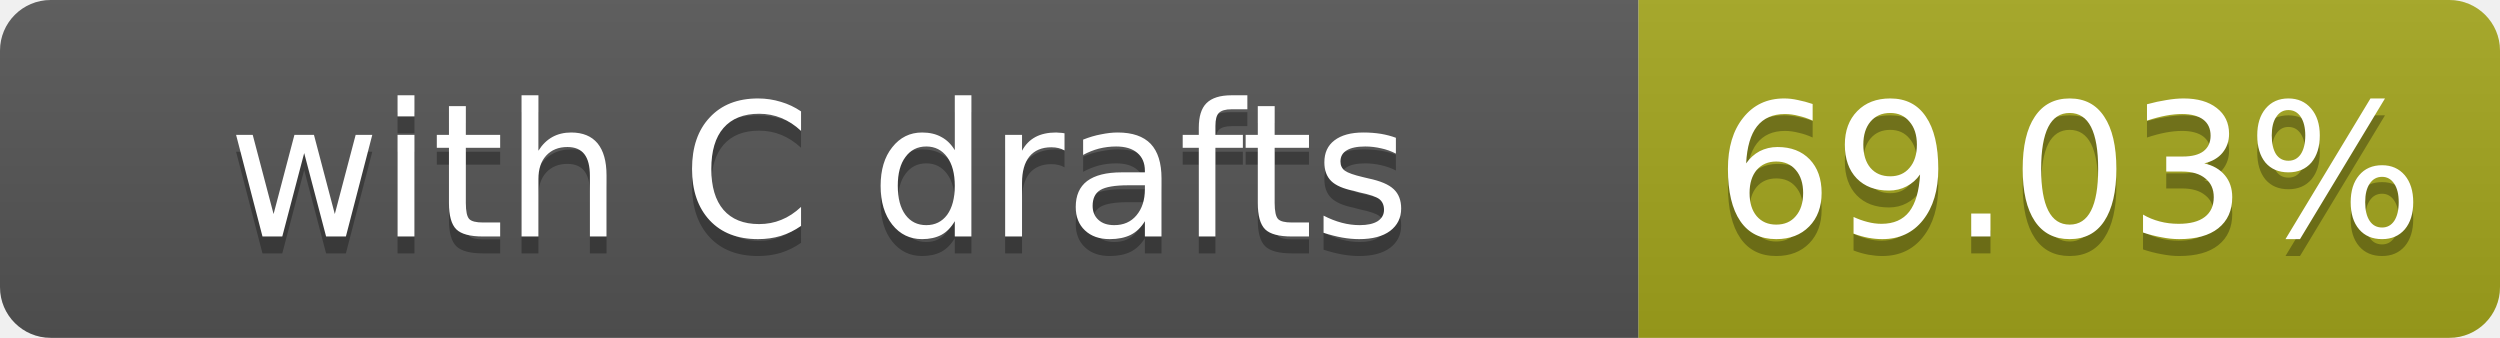
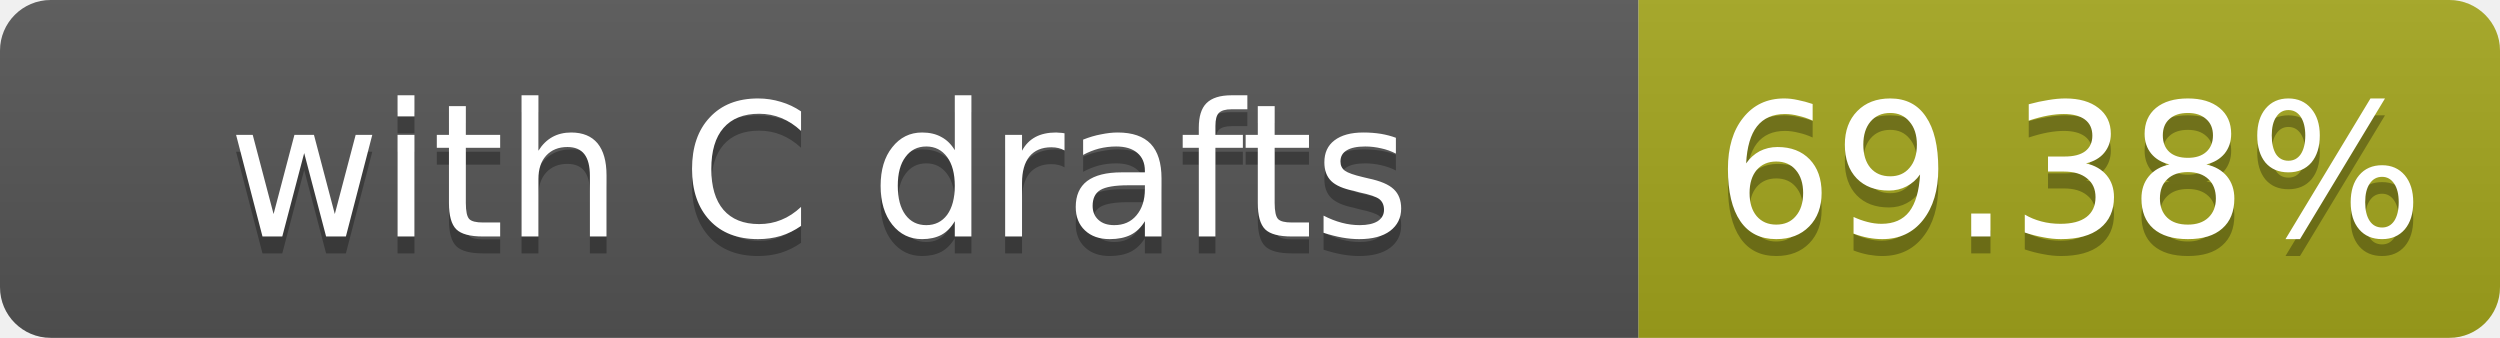
- <svg xmlns="http://www.w3.org/2000/svg" width="148" height="20" role="img" aria-label="with C drafts: 69.03%">
+ <svg xmlns="http://www.w3.org/2000/svg" width="148" height="20" role="img" aria-label="with C drafts: 69.38%">
  <linearGradient id="s" x2="0" y2="100%">
    <stop offset="0" stop-color="#bbb" stop-opacity=".1" />
    <stop offset="1" stop-opacity=".1" />
  </linearGradient>
  <clipPath id="r">
    <rect width="148" height="20" rx="3" fill="#fff" />
  </clipPath>
  <g clip-path="url(#r)">
    <rect width="97" height="20" fill="#555" />
    <rect x="97" width="51" height="20" fill="#a4a61d" />
    <rect width="148" height="20" fill="url(#s)" />
  </g>
  <g fill="#fff" text-anchor="middle" font-family="Verdana,Geneva,DejaVu Sans,sans-serif" font-size="11">
    <text x="48.5" y="15" fill="#010101" fill-opacity=".3">with C drafts</text>
    <text x="48.5" y="14">with C drafts</text>
-     <text x="122.5" y="15" fill="#010101" fill-opacity=".3">69.03%</text>
-     <text x="122.5" y="14">69.03%</text>
+     <text x="122.5" y="15" fill="#010101" fill-opacity=".3">69.38%</text>
+     <text x="122.5" y="14">69.38%</text>
  </g>
</svg>
